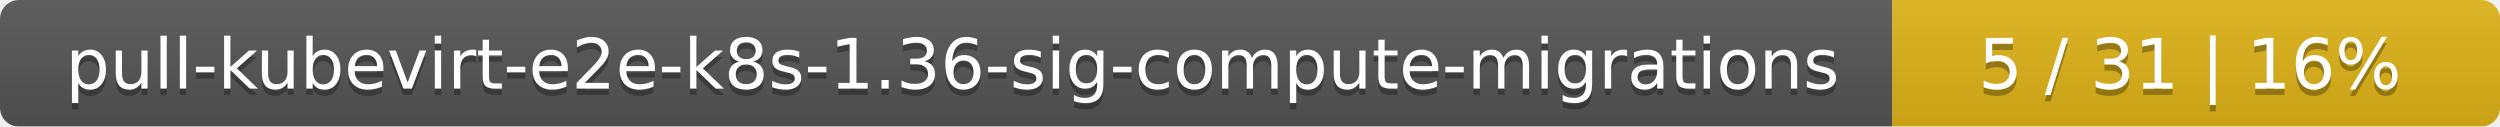
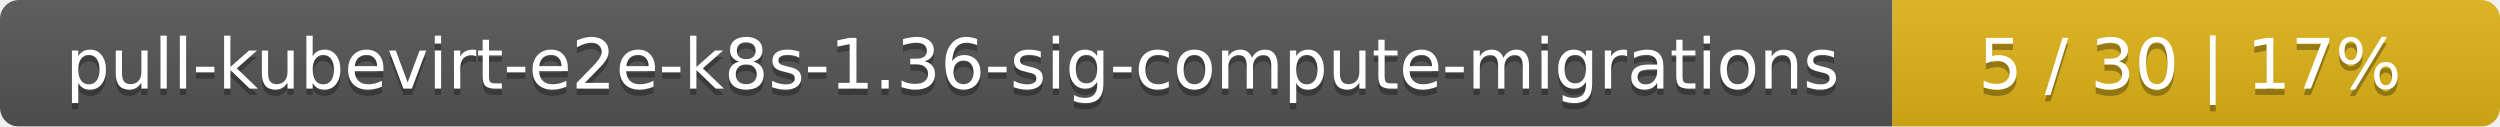
<svg xmlns="http://www.w3.org/2000/svg" width="395" height="20">
  <linearGradient id="smooth" x2="0" y2="100%">
    <stop offset="0" stop-color="#bbb" stop-opacity=".1" />
    <stop offset="1" stop-opacity=".1" />
  </linearGradient>
  <mask id="round">
    <rect width="395" height="20" rx="3" fill="#fff" />
  </mask>
  <g mask="url(#round)">
    <rect width="299" height="20" fill="#555" />
    <rect x="299" width="96" height="20" fill="#dfb317" />
    <rect width="395" height="20" fill="url(#smooth)" />
  </g>
  <g fill="#fff" text-anchor="middle" font-family="DejaVu Sans,Verdana,Geneva,sans-serif" font-size="11">
    <text x="150.5" y="15" fill="#010101" fill-opacity=".3">pull-kubevirt-e2e-k8s-1.36-sig-compute-migrations</text>
    <text x="150.5" y="14">pull-kubevirt-e2e-k8s-1.36-sig-compute-migrations</text>
-     <text x="346" y="15" fill="#010101" fill-opacity=".3">5 / 31    |    16%</text>
-     <text x="346" y="14">5 / 31    |    16%</text>
+     <text x="346" y="15" fill="#010101" fill-opacity=".3">5 / 30    |    17%</text>
+     <text x="346" y="14">5 / 30    |    17%</text>
  </g>
</svg>
